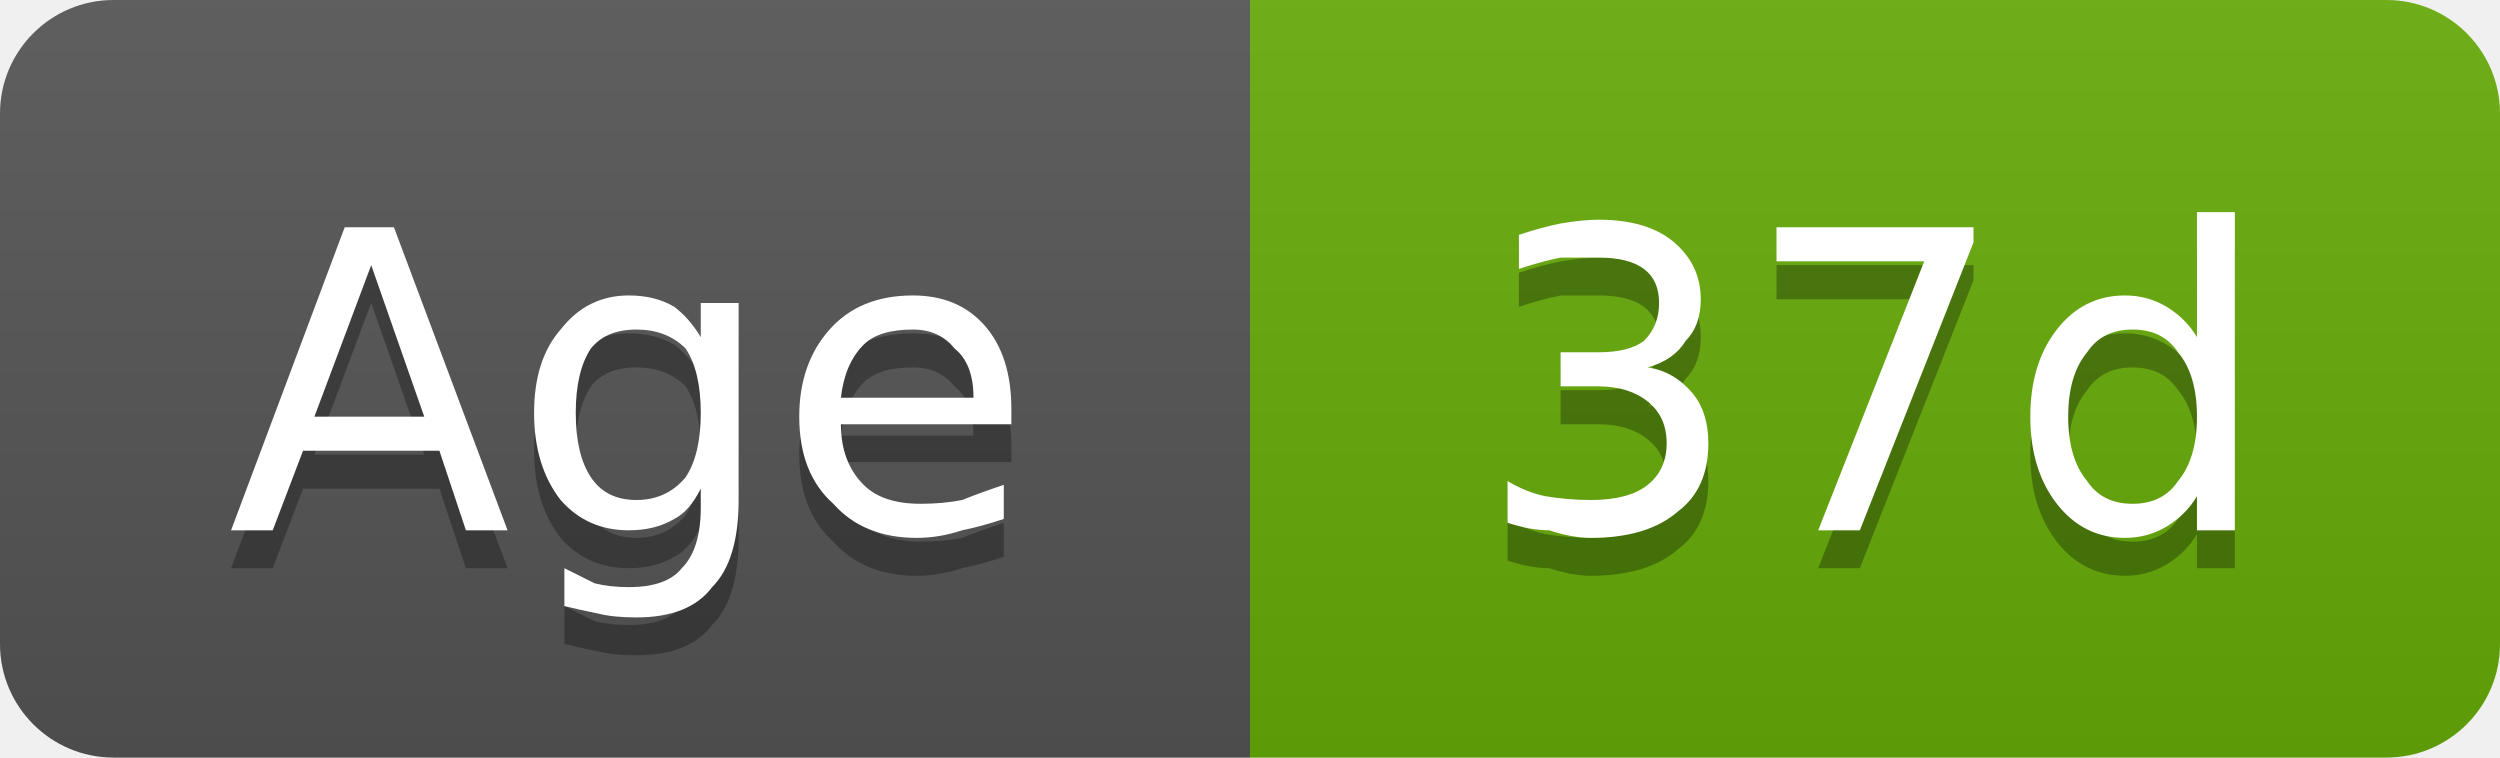
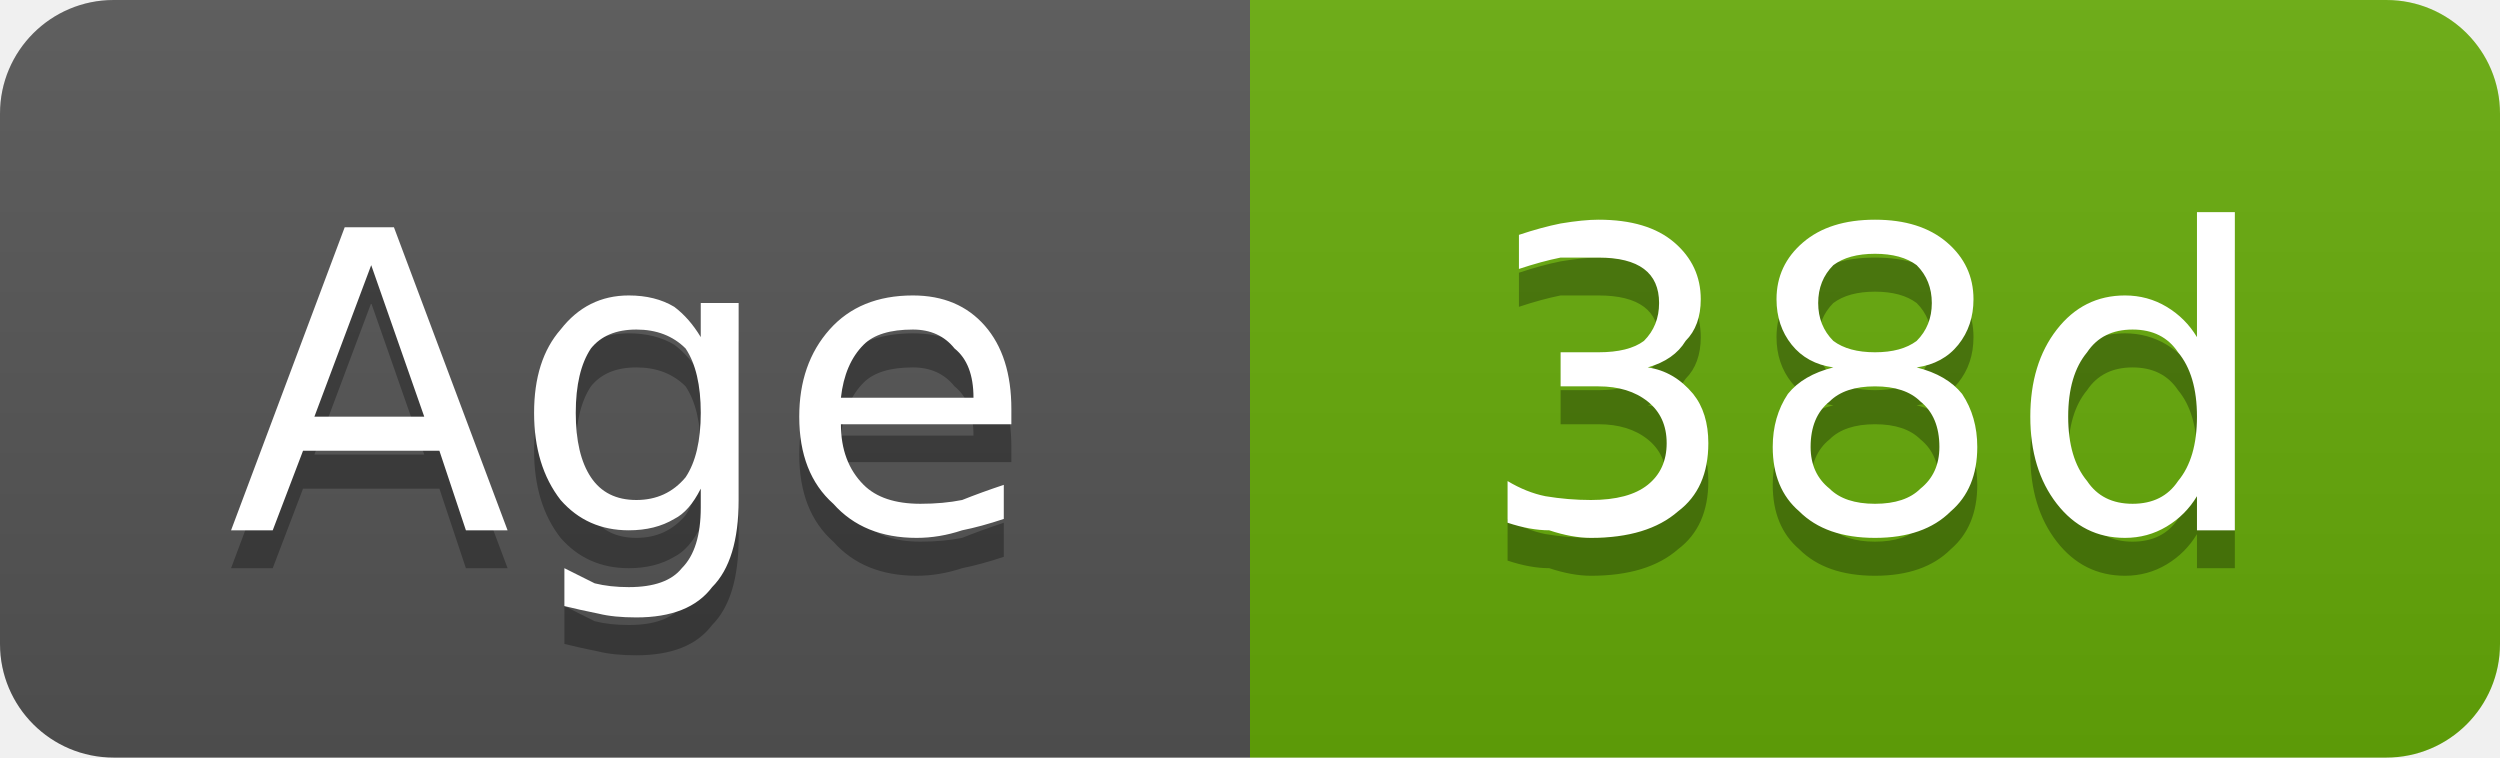
- <svg xmlns="http://www.w3.org/2000/svg" width="66" height="20" viewBox="0 0 66 20" role="img" aria-label="Age: 37d">
+ <svg xmlns="http://www.w3.org/2000/svg" width="66" height="20" viewBox="0 0 66 20" role="img" aria-label="Age: 38d">
  <linearGradient id="g-cluster_age_days" x2="0" y2="100%">
    <stop offset="0" stop-color="#bbb" stop-opacity=".1" />
    <stop offset="1" stop-opacity=".1" />
  </linearGradient>
  <clipPath id="r-cluster_age_days">
    <rect width="66" height="20" rx="3" fill="#fff" />
  </clipPath>
  <g clip-path="url(#r-cluster_age_days)">
    <rect width="33" height="20" fill="#555" />
    <rect x="33" width="33" height="20" fill="#67ac09" />
    <rect width="66" height="20" fill="url(#g-cluster_age_days)" />
    <path transform="translate(0 1)" fill="#010101" fill-opacity=".3" d="M9.8 7.0L8.3 11.0L11.2 11.0L9.8 7.0ZM9.1 6.0L10.4 6.0L13.4 14.0L12.3 14.0L11.6 11.9L8.0 11.9L7.2 14.0L6.1 14.0L9.1 6.0ZM18.5 10.9Q18.5 9.8 18.1 9.2Q17.6 8.7 16.8 8.7Q16.0 8.7 15.6 9.2Q15.2 9.8 15.2 10.9Q15.2 12.0 15.6 12.6Q16.0 13.2 16.8 13.2Q17.6 13.2 18.1 12.6Q18.5 12.0 18.5 10.9ZM19.5 13.2Q19.5 14.8 18.8 15.5Q18.2 16.3 16.8 16.3Q16.2 16.3 15.8 16.2Q15.3 16.1 14.9 16.0L14.9 15.0Q15.3 15.2 15.7 15.4Q16.1 15.5 16.6 15.5Q17.6 15.5 18.0 15.0Q18.5 14.5 18.5 13.4L18.5 12.9Q18.2 13.5 17.8 13.7Q17.3 14.0 16.6 14.0Q15.5 14.0 14.8 13.2Q14.1 12.3 14.1 10.9Q14.1 9.5 14.8 8.7Q15.5 7.8 16.6 7.8Q17.3 7.8 17.8 8.1Q18.2 8.4 18.5 8.9L18.5 8.0L19.5 8.0L19.5 13.2ZM26.7 10.8L26.7 11.2L22.2 11.2Q22.2 12.2 22.8 12.8Q23.3 13.3 24.3 13.3Q24.9 13.3 25.4 13.2Q25.9 13.0 26.5 12.8L26.5 13.7Q25.9 13.9 25.4 14.0Q24.8 14.2 24.2 14.2Q22.8 14.2 22.0 13.3Q21.1 12.5 21.1 11.0Q21.1 9.6 21.9 8.7Q22.7 7.8 24.1 7.8Q25.3 7.8 26.0 8.6Q26.7 9.4 26.7 10.8ZM25.7 10.5Q25.7 9.6 25.2 9.2Q24.8 8.7 24.1 8.7Q23.2 8.7 22.8 9.1Q22.3 9.6 22.2 10.5L25.7 10.5Z" />
    <path fill="#fff" d="M9.8 7.0L8.3 11.0L11.2 11.0L9.8 7.0ZM9.1 6.0L10.4 6.0L13.4 14.0L12.3 14.0L11.6 11.9L8.0 11.9L7.2 14.0L6.1 14.0L9.1 6.0ZM18.5 10.9Q18.5 9.8 18.1 9.2Q17.6 8.7 16.8 8.7Q16.0 8.7 15.6 9.2Q15.2 9.8 15.2 10.9Q15.2 12.0 15.6 12.6Q16.0 13.2 16.8 13.2Q17.6 13.2 18.1 12.6Q18.5 12.0 18.5 10.9ZM19.5 13.2Q19.5 14.8 18.8 15.5Q18.2 16.3 16.8 16.3Q16.2 16.3 15.8 16.2Q15.3 16.1 14.9 16.0L14.9 15.0Q15.3 15.2 15.7 15.4Q16.1 15.5 16.6 15.5Q17.6 15.5 18.0 15.0Q18.5 14.5 18.5 13.4L18.5 12.9Q18.2 13.5 17.8 13.7Q17.3 14.0 16.6 14.0Q15.5 14.0 14.8 13.2Q14.1 12.3 14.1 10.9Q14.1 9.5 14.8 8.7Q15.5 7.8 16.6 7.8Q17.3 7.8 17.8 8.1Q18.2 8.4 18.5 8.9L18.5 8.0L19.5 8.0L19.5 13.2ZM26.7 10.8L26.7 11.2L22.2 11.2Q22.2 12.2 22.8 12.8Q23.3 13.3 24.3 13.3Q24.9 13.3 25.4 13.2Q25.9 13.0 26.5 12.8L26.5 13.7Q25.9 13.9 25.4 14.0Q24.8 14.2 24.2 14.2Q22.8 14.2 22.0 13.3Q21.1 12.5 21.1 11.0Q21.1 9.6 21.9 8.7Q22.7 7.8 24.1 7.8Q25.3 7.8 26.0 8.6Q26.7 9.4 26.7 10.8ZM25.7 10.5Q25.7 9.6 25.2 9.2Q24.8 8.7 24.1 8.7Q23.2 8.7 22.8 9.1Q22.3 9.6 22.2 10.5L25.7 10.5Z" />
-     <path transform="translate(0 1)" fill="#010101" fill-opacity=".3" d="M43.5 9.7Q44.2 9.8 44.7 10.4Q45.1 10.9 45.1 11.7Q45.1 12.9 44.3 13.5Q43.5 14.2 42.0 14.2Q41.5 14.2 40.9 14.0Q40.4 14.0 39.8 13.8L39.8 12.7Q40.3 13.0 40.8 13.1Q41.4 13.2 42.0 13.2Q43.0 13.2 43.5 12.8Q44.0 12.4 44.0 11.7Q44.0 11.0 43.5 10.6Q43.0 10.2 42.2 10.2L41.2 10.2L41.2 9.3L42.2 9.3Q43.0 9.3 43.4 9.0Q43.8 8.6 43.8 8.0Q43.8 7.4 43.4 7.1Q43.0 6.8 42.2 6.8Q41.7 6.8 41.2 6.8Q40.7 6.9 40.1 7.1L40.1 6.2Q40.7 6.0 41.2 5.9Q41.8 5.8 42.2 5.8Q43.5 5.8 44.2 6.4Q44.9 7.0 44.9 7.9Q44.9 8.6 44.5 9.0Q44.2 9.5 43.5 9.7ZM46.9 6.0L52.1 6.0L52.1 6.4L49.1 14.0L48.0 14.0L50.8 6.9L46.9 6.9L46.9 6.0ZM58.0 8.9L58.0 5.6L59.0 5.6L59.0 14.0L58.0 14.0L58.0 13.1Q57.7 13.6 57.2 13.9Q56.7 14.2 56.1 14.2Q55.0 14.2 54.3 13.3Q53.6 12.4 53.6 11.0Q53.6 9.6 54.3 8.7Q55.0 7.8 56.1 7.8Q56.7 7.8 57.2 8.1Q57.7 8.4 58.0 8.9ZM54.6 11.0Q54.6 12.1 55.1 12.7Q55.5 13.3 56.3 13.3Q57.1 13.3 57.5 12.7Q58.0 12.1 58.0 11.0Q58.0 9.9 57.5 9.3Q57.1 8.7 56.3 8.7Q55.5 8.7 55.1 9.3Q54.6 9.9 54.6 11.0Z" />
-     <path fill="#fff" d="M43.5 9.7Q44.2 9.8 44.7 10.4Q45.1 10.9 45.1 11.7Q45.1 12.9 44.3 13.5Q43.5 14.2 42.0 14.2Q41.5 14.2 40.9 14.0Q40.4 14.0 39.8 13.8L39.8 12.7Q40.3 13.0 40.8 13.1Q41.4 13.2 42.0 13.2Q43.0 13.2 43.5 12.8Q44.0 12.4 44.0 11.7Q44.0 11.0 43.5 10.6Q43.0 10.2 42.2 10.2L41.2 10.2L41.2 9.3L42.2 9.3Q43.0 9.3 43.4 9.0Q43.8 8.6 43.8 8.0Q43.8 7.4 43.4 7.1Q43.0 6.8 42.2 6.8Q41.7 6.8 41.2 6.8Q40.7 6.9 40.1 7.1L40.1 6.2Q40.7 6.0 41.2 5.9Q41.8 5.8 42.2 5.8Q43.5 5.8 44.2 6.4Q44.9 7.0 44.9 7.9Q44.9 8.6 44.5 9.0Q44.2 9.5 43.5 9.7ZM46.9 6.0L52.1 6.0L52.1 6.4L49.1 14.0L48.0 14.0L50.8 6.9L46.9 6.9L46.9 6.0ZM58.0 8.9L58.0 5.6L59.0 5.6L59.0 14.0L58.0 14.0L58.0 13.1Q57.7 13.6 57.2 13.9Q56.7 14.2 56.1 14.2Q55.0 14.2 54.3 13.3Q53.6 12.4 53.6 11.0Q53.6 9.6 54.3 8.7Q55.0 7.8 56.1 7.8Q56.7 7.8 57.2 8.1Q57.7 8.4 58.0 8.9ZM54.6 11.0Q54.6 12.1 55.1 12.7Q55.5 13.3 56.3 13.3Q57.1 13.3 57.5 12.7Q58.0 12.1 58.0 11.0Q58.0 9.9 57.5 9.3Q57.1 8.7 56.3 8.7Q55.5 8.7 55.1 9.3Q54.6 9.9 54.6 11.0Z" />
+     <path transform="translate(0 1)" fill="#010101" fill-opacity=".3" d="M43.5 9.7Q44.2 9.8 44.7 10.4Q45.1 10.9 45.1 11.7Q45.1 12.9 44.3 13.5Q43.5 14.2 42.0 14.2Q41.5 14.2 40.9 14.0Q40.4 14.0 39.8 13.8L39.8 12.7Q40.3 13.0 40.8 13.1Q41.4 13.2 42.0 13.2Q43.0 13.2 43.5 12.8Q44.0 12.4 44.0 11.7Q44.0 11.0 43.5 10.6Q43.0 10.2 42.2 10.2L41.2 10.2L41.2 9.3L42.2 9.3Q43.0 9.3 43.4 9.0Q43.8 8.6 43.8 8.0Q43.8 7.4 43.4 7.1Q43.0 6.8 42.2 6.8Q41.7 6.8 41.2 6.8Q40.7 6.9 40.1 7.1L40.1 6.2Q40.7 6.0 41.2 5.9Q41.8 5.8 42.2 5.8Q43.5 5.8 44.2 6.4Q44.9 7.0 44.9 7.9Q44.9 8.6 44.5 9.0Q44.2 9.5 43.5 9.7ZM49.5 10.2Q48.7 10.2 48.3 10.6Q47.8 11.0 47.8 11.8Q47.8 12.5 48.3 12.9Q48.7 13.3 49.5 13.3Q50.3 13.3 50.7 12.9Q51.2 12.5 51.2 11.8Q51.2 11.0 50.7 10.6Q50.3 10.2 49.5 10.2ZM48.4 9.7Q47.7 9.6 47.3 9.1Q46.9 8.6 46.9 7.9Q46.9 7.0 47.6 6.4Q48.3 5.8 49.5 5.8Q50.7 5.8 51.4 6.4Q52.1 7.0 52.1 7.9Q52.1 8.6 51.7 9.1Q51.3 9.6 50.6 9.7Q51.4 9.9 51.8 10.4Q52.2 11.0 52.2 11.8Q52.2 12.9 51.5 13.5Q50.8 14.2 49.5 14.2Q48.2 14.2 47.5 13.5Q46.8 12.9 46.8 11.8Q46.8 11.0 47.2 10.4Q47.6 9.9 48.4 9.7ZM48.0 8.0Q48.0 8.6 48.4 9.0Q48.8 9.3 49.5 9.3Q50.2 9.3 50.6 9.0Q51.0 8.6 51.0 8.0Q51.0 7.4 50.6 7.0Q50.2 6.7 49.5 6.7Q48.8 6.7 48.4 7.0Q48.0 7.4 48.0 8.0ZM58.0 8.9L58.0 5.6L59.0 5.6L59.0 14.0L58.0 14.0L58.0 13.1Q57.7 13.6 57.2 13.9Q56.7 14.2 56.1 14.2Q55.0 14.2 54.3 13.3Q53.6 12.4 53.6 11.0Q53.6 9.6 54.3 8.7Q55.0 7.8 56.1 7.8Q56.7 7.8 57.2 8.1Q57.7 8.4 58.0 8.9ZM54.6 11.0Q54.6 12.1 55.1 12.7Q55.5 13.3 56.3 13.3Q57.1 13.3 57.5 12.7Q58.0 12.1 58.0 11.0Q58.0 9.9 57.5 9.3Q57.1 8.7 56.3 8.7Q55.5 8.7 55.1 9.3Q54.6 9.9 54.6 11.0Z" />
+     <path fill="#fff" d="M43.5 9.7Q44.2 9.8 44.7 10.4Q45.1 10.9 45.1 11.7Q45.1 12.9 44.3 13.5Q43.5 14.2 42.0 14.2Q41.5 14.2 40.9 14.0Q40.4 14.0 39.8 13.8L39.8 12.7Q40.3 13.0 40.8 13.1Q41.4 13.2 42.0 13.2Q43.0 13.2 43.5 12.8Q44.0 12.4 44.0 11.7Q44.0 11.0 43.5 10.6Q43.0 10.2 42.2 10.2L41.2 10.2L41.2 9.3L42.2 9.3Q43.0 9.3 43.4 9.0Q43.8 8.6 43.8 8.0Q43.8 7.4 43.4 7.1Q43.0 6.8 42.2 6.8Q41.7 6.8 41.2 6.8Q40.7 6.9 40.1 7.1L40.1 6.2Q40.7 6.0 41.2 5.9Q41.8 5.8 42.2 5.8Q43.5 5.8 44.2 6.4Q44.9 7.0 44.9 7.9Q44.9 8.6 44.5 9.0Q44.2 9.5 43.5 9.7ZM49.5 10.2Q48.7 10.2 48.3 10.6Q47.8 11.0 47.8 11.8Q47.8 12.5 48.3 12.9Q48.7 13.3 49.5 13.3Q50.3 13.3 50.7 12.9Q51.2 12.5 51.2 11.8Q51.2 11.0 50.7 10.6Q50.3 10.2 49.5 10.2ZM48.4 9.7Q47.7 9.6 47.3 9.1Q46.9 8.6 46.9 7.9Q46.9 7.0 47.6 6.4Q48.3 5.8 49.5 5.8Q50.7 5.8 51.4 6.4Q52.1 7.0 52.1 7.9Q52.1 8.6 51.7 9.1Q51.3 9.6 50.6 9.7Q51.4 9.9 51.8 10.4Q52.2 11.0 52.2 11.8Q52.2 12.9 51.5 13.5Q50.8 14.2 49.5 14.2Q48.2 14.2 47.5 13.5Q46.8 12.9 46.8 11.8Q46.8 11.0 47.2 10.4Q47.6 9.9 48.4 9.7ZM48.0 8.0Q48.0 8.6 48.4 9.0Q48.8 9.3 49.5 9.3Q50.2 9.3 50.6 9.0Q51.0 8.6 51.0 8.0Q51.0 7.4 50.6 7.0Q50.2 6.7 49.5 6.7Q48.8 6.7 48.4 7.0Q48.0 7.4 48.0 8.0ZM58.0 8.9L58.0 5.6L59.0 5.6L59.0 14.0L58.0 14.0L58.0 13.1Q57.7 13.6 57.2 13.9Q56.7 14.2 56.1 14.2Q55.0 14.2 54.3 13.3Q53.6 12.4 53.6 11.0Q53.6 9.6 54.3 8.7Q55.0 7.8 56.1 7.8Q56.7 7.8 57.2 8.1Q57.7 8.4 58.0 8.9ZM54.6 11.0Q54.6 12.1 55.1 12.7Q55.5 13.3 56.3 13.3Q57.1 13.3 57.5 12.7Q58.0 12.1 58.0 11.0Q58.0 9.9 57.5 9.3Q57.1 8.7 56.3 8.7Q55.5 8.7 55.1 9.3Q54.6 9.9 54.6 11.0Z" />
  </g>
</svg>
